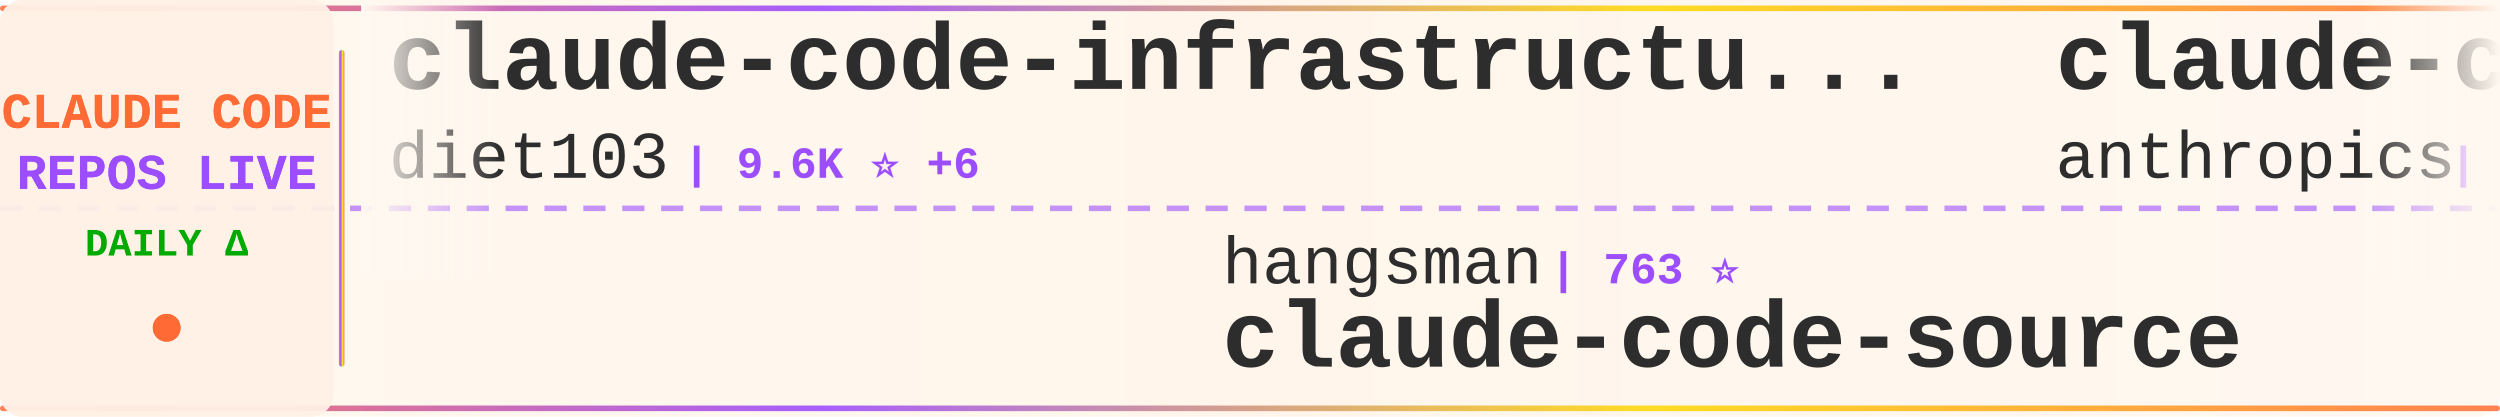
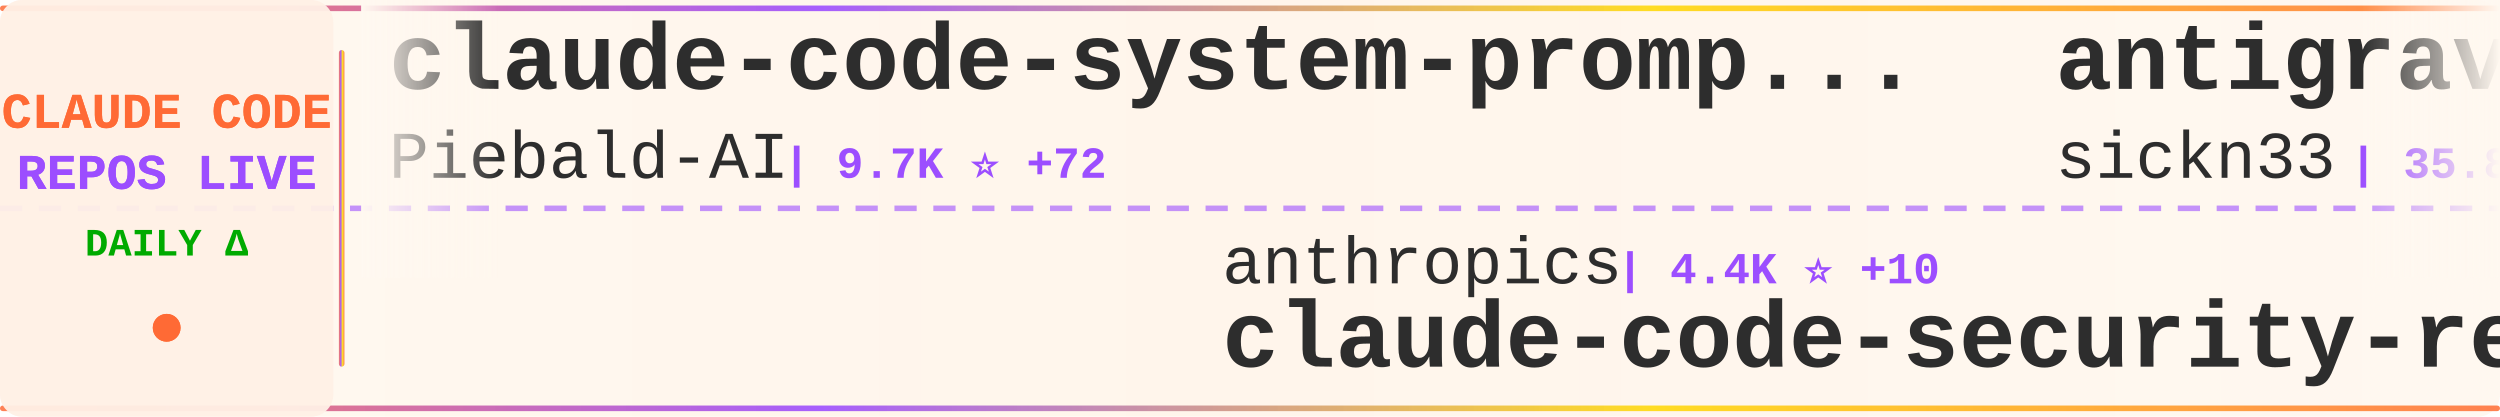
<svg xmlns="http://www.w3.org/2000/svg" width="900" height="150">
  <defs>
    <linearGradient id="tickerBg" x1="0%" y1="0%" x2="100%" y2="0%">
      <stop offset="0%" style="stop-color:#fff8f0;stop-opacity:0.98" />
      <stop offset="50%" style="stop-color:#fff5eb;stop-opacity:1" />
      <stop offset="100%" style="stop-color:#fff8f0;stop-opacity:0.98" />
    </linearGradient>
    <linearGradient id="borderGrad" x1="0%" y1="0%" x2="100%" y2="0%">
      <stop offset="0%" style="stop-color:#FF6B35;stop-opacity:0.85">
        <animate attributeName="stop-opacity" values="0.85;1;0.85" dur="2s" repeatCount="indefinite" />
      </stop>
      <stop offset="33%" style="stop-color:#9C4EFF;stop-opacity:0.9">
        <animate attributeName="stop-opacity" values="0.9;1;0.9" dur="2.2s" repeatCount="indefinite" />
      </stop>
      <stop offset="66%" style="stop-color:#FFD700;stop-opacity:0.85">
        <animate attributeName="stop-opacity" values="0.85;1;0.85" dur="1.8s" repeatCount="indefinite" />
      </stop>
      <stop offset="100%" style="stop-color:#FF6B35;stop-opacity:0.85">
        <animate attributeName="stop-opacity" values="0.85;1;0.85" dur="2s" repeatCount="indefinite" />
      </stop>
    </linearGradient>
    <filter id="textGlow">
      <feGaussianBlur stdDeviation="0.15" result="coloredBlur" />
      <feMerge>
        <feMergeNode in="coloredBlur" />
        <feMergeNode in="SourceGraphic" />
      </feMerge>
    </filter>
    <filter id="metricGlow">
      <feGaussianBlur stdDeviation="0.2" result="coloredBlur" />
      <feMerge>
        <feMergeNode in="coloredBlur" />
        <feMergeNode in="SourceGraphic" />
      </feMerge>
    </filter>
    <linearGradient id="leftFade" x1="0%" y1="0%" x2="100%" y2="0%">
      <stop offset="0%" style="stop-color:#fff8f0;stop-opacity:1" />
      <stop offset="100%" style="stop-color:#fff8f0;stop-opacity:0" />
    </linearGradient>
    <linearGradient id="rightFade" x1="0%" y1="0%" x2="100%" y2="0%">
      <stop offset="0%" style="stop-color:#fff8f0;stop-opacity:0" />
      <stop offset="100%" style="stop-color:#fff8f0;stop-opacity:1" />
    </linearGradient>
  </defs>
  <rect width="900" height="150" fill="url(#tickerBg)" rx="8" />
  <rect x="0" y="2" width="900" height="2" fill="url(#borderGrad)" rx="1" />
  <rect x="0" y="146" width="900" height="2" fill="url(#borderGrad)" rx="1" />
  <line x1="0" y1="75" x2="900" y2="75" stroke="#9C4EFF" stroke-width="2" stroke-dasharray="8 6" opacity="0.6" />
  <rect x="0" y="0" width="120" height="150" fill="#fff0e6" opacity="0.95" rx="8" />
  <text x="60" y="46" font-family="'Courier New', monospace" font-size="18" font-weight="bold" fill="#FF6B35" text-anchor="middle" filter="url(#textGlow)">
    CLAUDE CODE
  </text>
  <text x="60" y="68" font-family="'Courier New', monospace" font-size="18" font-weight="bold" fill="#9C4EFF" text-anchor="middle" filter="url(#textGlow)">
    REPOS LIVE
  </text>
  <text x="60" y="92" font-family="'Courier New', monospace" font-size="14" font-weight="bold" fill="#00aa00" text-anchor="middle">
    DAILY Δ
  </text>
  <circle cx="60" cy="118" r="5" fill="#FF6B35" filter="url(#metricGlow)">
    <animate attributeName="r" values="4;6;4" dur="1.5s" repeatCount="indefinite" />
    <animate attributeName="opacity" values="0.6;1;0.6" dur="1.5s" repeatCount="indefinite" />
  </circle>
  <rect x="122" y="18" width="2" height="114" fill="url(#borderGrad)" rx="1" />
  <clipPath id="tickerClip">
    <rect x="130" y="0" width="770" height="150" />
  </clipPath>
  <g clip-path="url(#tickerClip)">
    <g id="tickerItems">
      <animateTransform attributeName="transform" attributeType="XML" type="translate" from="0 0" to="-3000 0" dur="54s" repeatCount="indefinite" />
      <g transform="translate(0, 0)">
-         <text x="140" y="32" font-family="'Courier New', monospace" font-size="34" font-weight="bold" fill="#2d2d2d">claude-code-infrastructu...</text>
-         <text x="140" y="64" font-family="'Courier New', monospace" font-size="24" font-weight="normal" fill="#2d2d2d" opacity="1.0">diet103</text>
-         <text x="246" y="64" font-family="'Courier New', monospace" font-size="16" font-weight="bold" fill="#9C4EFF"> | 9.6K ⭐ +6</text>
+         <text x="140" y="32" font-family="'Courier New', monospace" font-size="34" font-weight="bold" fill="#2d2d2d">claude-code-system-promp...</text>
+         <text x="140" y="64" font-family="'Courier New', monospace" font-size="24" font-weight="normal" fill="#2d2d2d" opacity="1.0">Piebald-AI</text>
+         <text x="282" y="64" font-family="'Courier New', monospace" font-size="16" font-weight="bold" fill="#9C4EFF"> | 9.7K ⭐ +72</text>
      </g>
      <g transform="translate(300, 0)">
-         <text x="140" y="102" font-family="'Courier New', monospace" font-size="24" font-weight="normal" fill="#2d2d2d" opacity="1.0">hangsman</text>
-         <text x="258" y="102" font-family="'Courier New', monospace" font-size="16" font-weight="bold" fill="#9C4EFF"> | 763 ⭐</text>
-         <text x="140" y="132" font-family="'Courier New', monospace" font-size="34" font-weight="bold" fill="#2d2d2d">claude-code-source</text>
+         <text x="140" y="102" font-family="'Courier New', monospace" font-size="24" font-weight="normal" fill="#2d2d2d" opacity="1.0">anthropics</text>
+         <text x="282" y="102" font-family="'Courier New', monospace" font-size="16" font-weight="bold" fill="#9C4EFF"> | 4.4K ⭐ +10</text>
+         <text x="140" y="132" font-family="'Courier New', monospace" font-size="34" font-weight="bold" fill="#2d2d2d">claude-code-security-rev...</text>
      </g>
      <g transform="translate(600, 0)">
-         <text x="140" y="32" font-family="'Courier New', monospace" font-size="34" font-weight="bold" fill="#2d2d2d">claude-code-action</text>
-         <text x="140" y="64" font-family="'Courier New', monospace" font-size="24" font-weight="normal" fill="#2d2d2d" opacity="1.0">anthropics</text>
-         <text x="282" y="64" font-family="'Courier New', monospace" font-size="16" font-weight="bold" fill="#9C4EFF"> | 7.3K ⭐ +18</text>
+         <text x="140" y="32" font-family="'Courier New', monospace" font-size="34" font-weight="bold" fill="#2d2d2d">antigravity-awesome-skil...</text>
+         <text x="140" y="64" font-family="'Courier New', monospace" font-size="24" font-weight="normal" fill="#2d2d2d" opacity="1.0">sickn33</text>
+         <text x="246" y="64" font-family="'Courier New', monospace" font-size="16" font-weight="bold" fill="#9C4EFF"> | 35.8K ⭐ +163</text>
      </g>
      <g transform="translate(900, 0)">
-         <text x="140" y="102" font-family="'Courier New', monospace" font-size="24" font-weight="normal" fill="#2d2d2d" opacity="1.0">Pimzino</text>
-         <text x="246" y="102" font-family="'Courier New', monospace" font-size="16" font-weight="bold" fill="#9C4EFF"> | 3.7K ⭐ +3</text>
-         <text x="140" y="132" font-family="'Courier New', monospace" font-size="34" font-weight="bold" fill="#2d2d2d">claude-code-spec-workflo...</text>
+         <text x="140" y="102" font-family="'Courier New', monospace" font-size="24" font-weight="normal" fill="#2d2d2d" opacity="1.0">alex000kim</text>
+         <text x="282" y="102" font-family="'Courier New', monospace" font-size="16" font-weight="bold" fill="#9C4EFF"> | 222 ⭐</text>
+         <text x="140" y="132" font-family="'Courier New', monospace" font-size="34" font-weight="bold" fill="#2d2d2d">claude-code</text>
      </g>
      <g transform="translate(1200, 0)">
        <text x="140" y="32" font-family="'Courier New', monospace" font-size="34" font-weight="bold" fill="#2d2d2d">claude-code</text>
        <text x="140" y="64" font-family="'Courier New', monospace" font-size="24" font-weight="normal" fill="#2d2d2d" opacity="1.0">jarmuine</text>
-         <text x="258" y="64" font-family="'Courier New', monospace" font-size="16" font-weight="bold" fill="#9C4EFF"> | 2.1K ⭐ +11</text>
+         <text x="258" y="64" font-family="'Courier New', monospace" font-size="16" font-weight="bold" fill="#9C4EFF"> | 2.1K ⭐ +9</text>
      </g>
      <g transform="translate(1500, 0)">
-         <text x="140" y="102" font-family="'Courier New', monospace" font-size="24" font-weight="normal" fill="#2d2d2d" opacity="1.0">lorryjovens-hub</text>
-         <text x="342" y="102" font-family="'Courier New', monospace" font-size="16" font-weight="bold" fill="#9C4EFF"> | 1.5K ⭐ +8</text>
-         <text x="140" y="132" font-family="'Courier New', monospace" font-size="34" font-weight="bold" fill="#2d2d2d">claude-code-rust</text>
+         <text x="140" y="102" font-family="'Courier New', monospace" font-size="24" font-weight="normal" fill="#2d2d2d" opacity="1.0">Onewon</text>
+         <text x="234" y="102" font-family="'Courier New', monospace" font-size="16" font-weight="bold" fill="#9C4EFF"> | 179 ⭐</text>
+         <text x="140" y="132" font-family="'Courier New', monospace" font-size="34" font-weight="bold" fill="#2d2d2d">claude-code</text>
      </g>
      <g transform="translate(1800, 0)">
-         <text x="140" y="32" font-family="'Courier New', monospace" font-size="34" font-weight="bold" fill="#2d2d2d">claude-code</text>
-         <text x="140" y="64" font-family="'Courier New', monospace" font-size="24" font-weight="normal" fill="#2d2d2d" opacity="1.0">alex000kim</text>
-         <text x="282" y="64" font-family="'Courier New', monospace" font-size="16" font-weight="bold" fill="#9C4EFF"> | 222 ⭐</text>
+         <text x="140" y="32" font-family="'Courier New', monospace" font-size="34" font-weight="bold" fill="#2d2d2d">ClaudeCodeAgents</text>
+         <text x="140" y="64" font-family="'Courier New', monospace" font-size="24" font-weight="normal" fill="#2d2d2d" opacity="1.0">darcyegb</text>
+         <text x="258" y="64" font-family="'Courier New', monospace" font-size="16" font-weight="bold" fill="#9C4EFF"> | 676 ⭐</text>
      </g>
      <g transform="translate(2100, 0)">
-         <text x="140" y="102" font-family="'Courier New', monospace" font-size="24" font-weight="normal" fill="#2d2d2d" opacity="1.0">ponponon</text>
-         <text x="258" y="102" font-family="'Courier New', monospace" font-size="16" font-weight="bold" fill="#9C4EFF"> | 2.2K ⭐ +3</text>
-         <text x="140" y="132" font-family="'Courier New', monospace" font-size="34" font-weight="bold" fill="#2d2d2d">claude_code_src</text>
+         <text x="140" y="102" font-family="'Courier New', monospace" font-size="24" font-weight="normal" fill="#2d2d2d" opacity="1.0">AICoderTudou</text>
+         <text x="306" y="102" font-family="'Courier New', monospace" font-size="16" font-weight="bold" fill="#9C4EFF"> | 496 ⭐</text>
+         <text x="140" y="132" font-family="'Courier New', monospace" font-size="34" font-weight="bold" fill="#2d2d2d">claude-code-tudou</text>
      </g>
      <g transform="translate(2400, 0)">
-         <text x="140" y="32" font-family="'Courier New', monospace" font-size="34" font-weight="bold" fill="#2d2d2d">claude-code-security-rev...</text>
-         <text x="140" y="64" font-family="'Courier New', monospace" font-size="24" font-weight="normal" fill="#2d2d2d" opacity="1.0">anthropics</text>
-         <text x="282" y="64" font-family="'Courier New', monospace" font-size="16" font-weight="bold" fill="#9C4EFF"> | 4.4K ⭐ +13</text>
+         <text x="140" y="32" font-family="'Courier New', monospace" font-size="34" font-weight="bold" fill="#2d2d2d">claude-code</text>
+         <text x="140" y="64" font-family="'Courier New', monospace" font-size="24" font-weight="normal" fill="#2d2d2d" opacity="1.0">freestylefly</text>
+         <text x="306" y="64" font-family="'Courier New', monospace" font-size="16" font-weight="bold" fill="#9C4EFF"> | 125 ⭐</text>
      </g>
      <g transform="translate(2700, 0)">
-         <text x="140" y="102" font-family="'Courier New', monospace" font-size="24" font-weight="normal" fill="#2d2d2d" opacity="1.0">bfly123</text>
-         <text x="246" y="102" font-family="'Courier New', monospace" font-size="16" font-weight="bold" fill="#9C4EFF"> | 2.4K ⭐ +16</text>
-         <text x="140" y="132" font-family="'Courier New', monospace" font-size="34" font-weight="bold" fill="#2d2d2d">claude_codex_bridge</text>
+         <text x="140" y="102" font-family="'Courier New', monospace" font-size="24" font-weight="normal" fill="#2d2d2d" opacity="1.0">T-Lab-CUHKSZ</text>
+         <text x="306" y="102" font-family="'Courier New', monospace" font-size="16" font-weight="bold" fill="#9C4EFF"> | 302 ⭐ +3</text>
+         <text x="140" y="132" font-family="'Courier New', monospace" font-size="34" font-weight="bold" fill="#2d2d2d">claude-code</text>
      </g>
      <g transform="translate(3000, 0)">
-         <text x="140" y="32" font-family="'Courier New', monospace" font-size="34" font-weight="bold" fill="#2d2d2d">claude-code-infrastructu...</text>
-         <text x="140" y="64" font-family="'Courier New', monospace" font-size="24" font-weight="normal" fill="#2d2d2d" opacity="1.0">diet103</text>
-         <text x="246" y="64" font-family="'Courier New', monospace" font-size="16" font-weight="bold" fill="#9C4EFF"> | 9.6K ⭐ +6</text>
+         <text x="140" y="32" font-family="'Courier New', monospace" font-size="34" font-weight="bold" fill="#2d2d2d">claude-code-system-promp...</text>
+         <text x="140" y="64" font-family="'Courier New', monospace" font-size="24" font-weight="normal" fill="#2d2d2d" opacity="1.0">Piebald-AI</text>
+         <text x="282" y="64" font-family="'Courier New', monospace" font-size="16" font-weight="bold" fill="#9C4EFF"> | 9.7K ⭐ +72</text>
      </g>
      <g transform="translate(3300, 0)">
-         <text x="140" y="102" font-family="'Courier New', monospace" font-size="24" font-weight="normal" fill="#2d2d2d" opacity="1.0">hangsman</text>
-         <text x="258" y="102" font-family="'Courier New', monospace" font-size="16" font-weight="bold" fill="#9C4EFF"> | 763 ⭐</text>
-         <text x="140" y="132" font-family="'Courier New', monospace" font-size="34" font-weight="bold" fill="#2d2d2d">claude-code-source</text>
+         <text x="140" y="102" font-family="'Courier New', monospace" font-size="24" font-weight="normal" fill="#2d2d2d" opacity="1.0">anthropics</text>
+         <text x="282" y="102" font-family="'Courier New', monospace" font-size="16" font-weight="bold" fill="#9C4EFF"> | 4.4K ⭐ +10</text>
+         <text x="140" y="132" font-family="'Courier New', monospace" font-size="34" font-weight="bold" fill="#2d2d2d">claude-code-security-rev...</text>
      </g>
      <g transform="translate(3600, 0)">
-         <text x="140" y="32" font-family="'Courier New', monospace" font-size="34" font-weight="bold" fill="#2d2d2d">claude-code-action</text>
-         <text x="140" y="64" font-family="'Courier New', monospace" font-size="24" font-weight="normal" fill="#2d2d2d" opacity="1.0">anthropics</text>
-         <text x="282" y="64" font-family="'Courier New', monospace" font-size="16" font-weight="bold" fill="#9C4EFF"> | 7.3K ⭐ +18</text>
+         <text x="140" y="32" font-family="'Courier New', monospace" font-size="34" font-weight="bold" fill="#2d2d2d">antigravity-awesome-skil...</text>
+         <text x="140" y="64" font-family="'Courier New', monospace" font-size="24" font-weight="normal" fill="#2d2d2d" opacity="1.0">sickn33</text>
+         <text x="246" y="64" font-family="'Courier New', monospace" font-size="16" font-weight="bold" fill="#9C4EFF"> | 35.8K ⭐ +163</text>
      </g>
      <g transform="translate(3900, 0)">
-         <text x="140" y="102" font-family="'Courier New', monospace" font-size="24" font-weight="normal" fill="#2d2d2d" opacity="1.0">Pimzino</text>
-         <text x="246" y="102" font-family="'Courier New', monospace" font-size="16" font-weight="bold" fill="#9C4EFF"> | 3.7K ⭐ +3</text>
-         <text x="140" y="132" font-family="'Courier New', monospace" font-size="34" font-weight="bold" fill="#2d2d2d">claude-code-spec-workflo...</text>
+         <text x="140" y="102" font-family="'Courier New', monospace" font-size="24" font-weight="normal" fill="#2d2d2d" opacity="1.0">alex000kim</text>
+         <text x="282" y="102" font-family="'Courier New', monospace" font-size="16" font-weight="bold" fill="#9C4EFF"> | 222 ⭐</text>
+         <text x="140" y="132" font-family="'Courier New', monospace" font-size="34" font-weight="bold" fill="#2d2d2d">claude-code</text>
      </g>
    </g>
  </g>
  <rect x="130" y="0" width="50" height="100" fill="url(#leftFade)" />
  <rect x="850" y="0" width="50" height="100" fill="url(#rightFade)" />
</svg>
